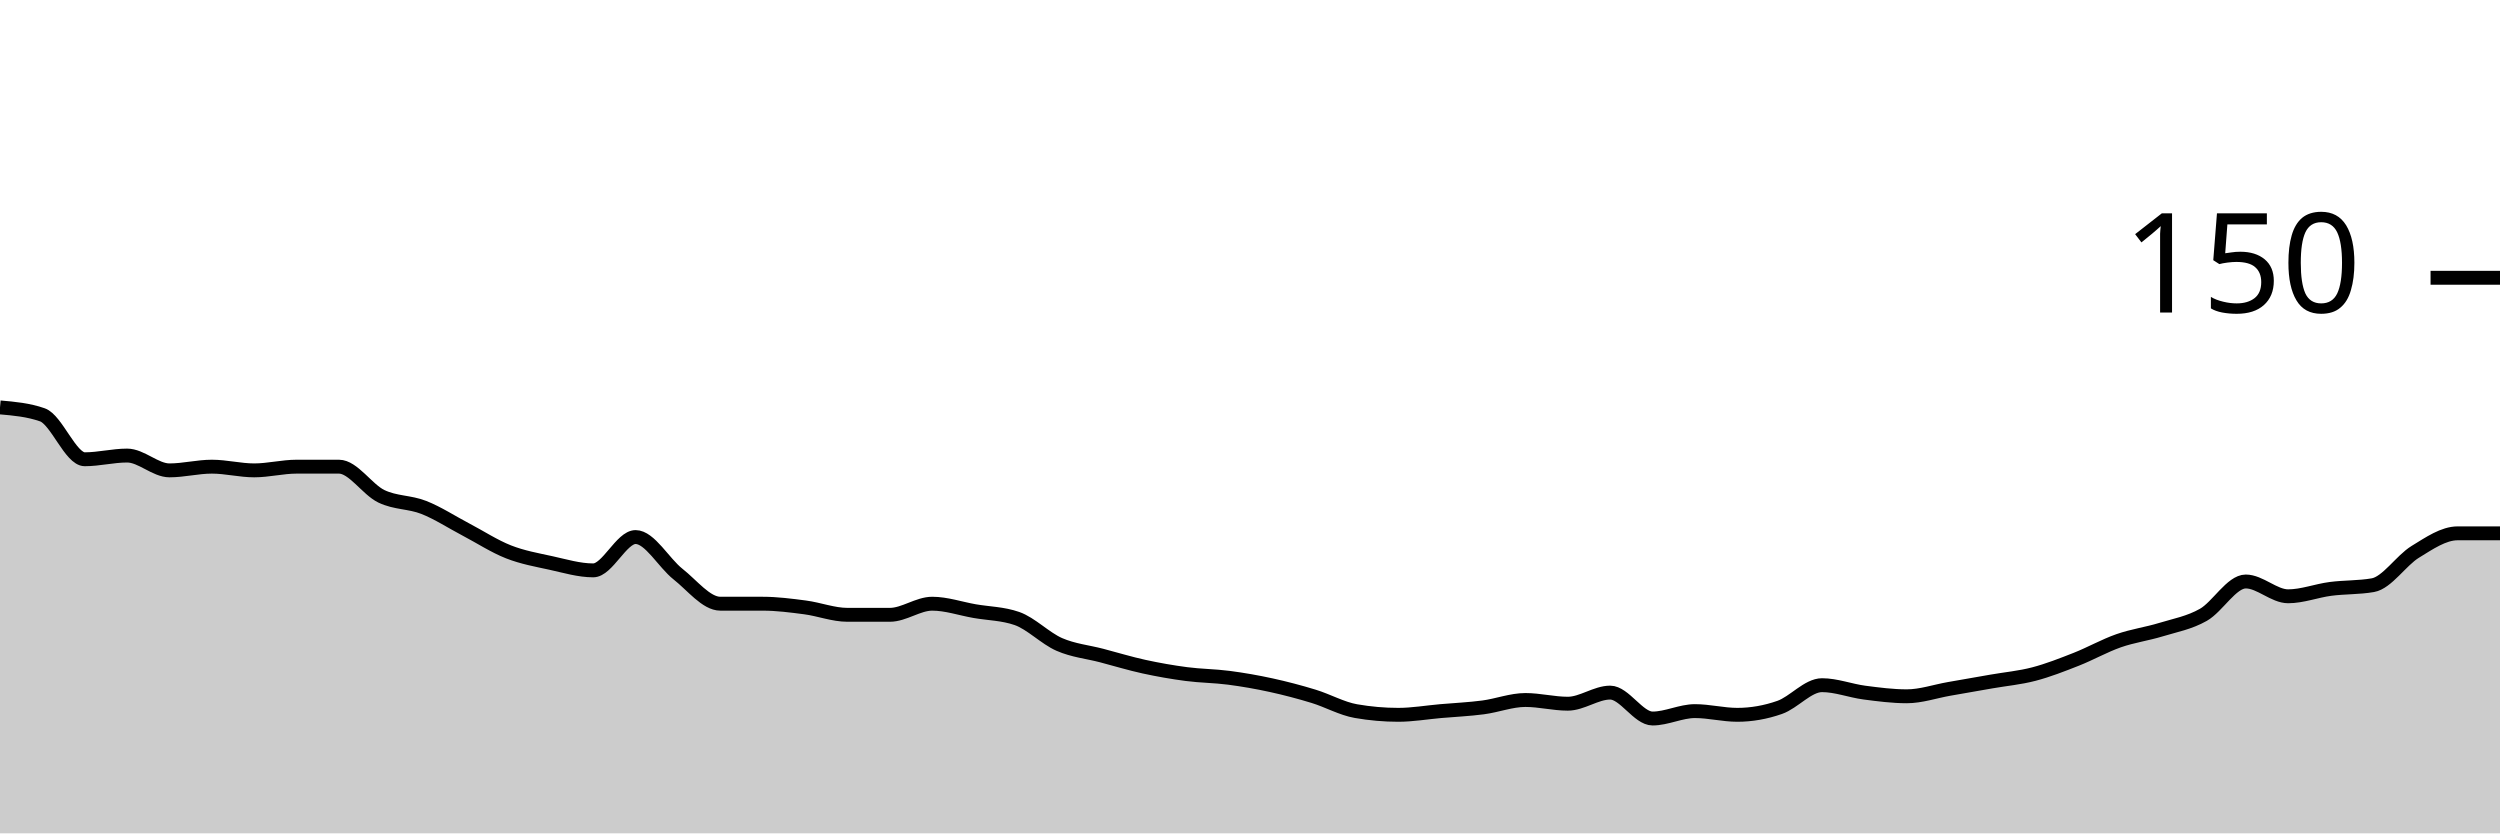
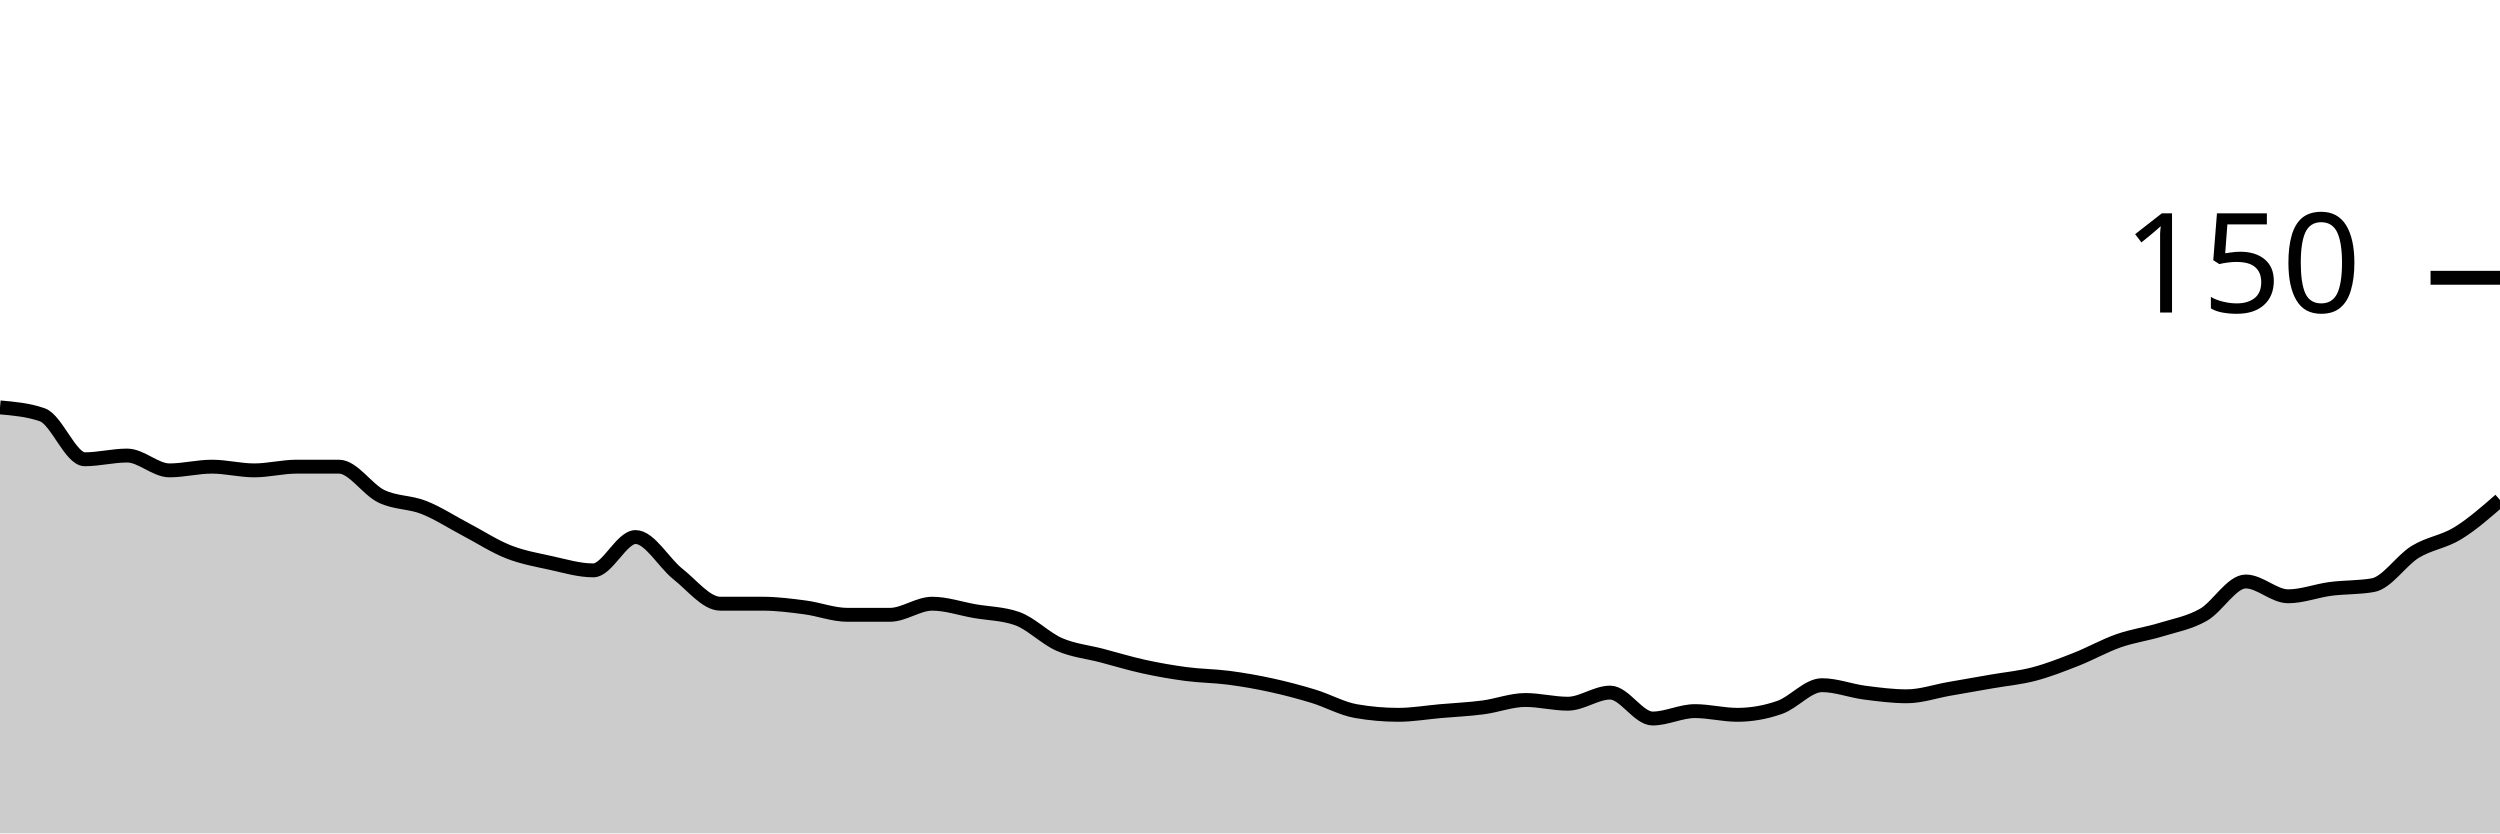
<svg xmlns="http://www.w3.org/2000/svg" viewBox="0 0 180 60">
  <g transform="translate(0,20)">
-     <path class="area" fill="rgba(0, 0, 0, 0.2)" d="M0,9.333C1.017,9.422,2.034,9.511,3.051,9.867C4.068,10.222,5.085,13.067,6.102,13.067C7.119,13.067,8.136,12.8,9.153,12.8C10.169,12.8,11.186,13.867,12.203,13.867C13.22,13.867,14.237,13.6,15.254,13.6C16.271,13.6,17.288,13.867,18.305,13.867C19.322,13.867,20.339,13.6,21.356,13.6C22.373,13.6,23.39,13.6,24.407,13.6C25.424,13.6,26.441,15.244,27.458,15.733C28.475,16.222,29.492,16.133,30.508,16.533C31.525,16.933,32.542,17.6,33.559,18.133C34.576,18.667,35.593,19.333,36.61,19.733C37.627,20.133,38.644,20.311,39.661,20.533C40.678,20.756,41.695,21.067,42.712,21.067C43.729,21.067,44.746,18.667,45.763,18.667C46.78,18.667,47.797,20.533,48.814,21.333C49.831,22.133,50.847,23.467,51.864,23.467C52.881,23.467,53.898,23.467,54.915,23.467C55.932,23.467,56.949,23.6,57.966,23.733C58.983,23.867,60,24.267,61.017,24.267C62.034,24.267,63.051,24.267,64.068,24.267C65.085,24.267,66.102,23.467,67.119,23.467C68.136,23.467,69.153,23.822,70.169,24C71.186,24.178,72.203,24.178,73.22,24.533C74.237,24.889,75.254,25.956,76.271,26.4C77.288,26.844,78.305,26.933,79.322,27.2C80.339,27.467,81.356,27.778,82.373,28C83.39,28.222,84.407,28.4,85.424,28.533C86.441,28.667,87.458,28.667,88.475,28.8C89.492,28.933,90.508,29.111,91.525,29.333C92.542,29.556,93.559,29.822,94.576,30.133C95.593,30.444,96.61,31.022,97.627,31.2C98.644,31.378,99.661,31.467,100.678,31.467C101.695,31.467,102.712,31.289,103.729,31.2C104.746,31.111,105.763,31.067,106.78,30.933C107.797,30.8,108.814,30.4,109.831,30.4C110.847,30.4,111.864,30.667,112.881,30.667C113.898,30.667,114.915,29.867,115.932,29.867C116.949,29.867,117.966,31.733,118.983,31.733C120,31.733,121.017,31.2,122.034,31.2C123.051,31.2,124.068,31.467,125.085,31.467C126.102,31.467,127.119,31.289,128.136,30.933C129.153,30.578,130.169,29.333,131.186,29.333C132.203,29.333,133.22,29.733,134.237,29.867C135.254,30,136.271,30.133,137.288,30.133C138.305,30.133,139.322,29.778,140.339,29.6C141.356,29.422,142.373,29.244,143.39,29.067C144.407,28.889,145.424,28.8,146.441,28.533C147.458,28.267,148.475,27.867,149.492,27.467C150.508,27.067,151.525,26.489,152.542,26.133C153.559,25.778,154.576,25.644,155.593,25.333C156.61,25.022,157.627,24.844,158.644,24.267C159.661,23.689,160.678,21.867,161.695,21.867C162.712,21.867,163.729,22.933,164.746,22.933C165.763,22.933,166.78,22.533,167.797,22.4C168.814,22.267,169.831,22.311,170.847,22.133C171.864,21.956,172.881,20.356,173.898,19.733C174.915,19.111,175.932,18.4,176.949,18.4C177.966,18.4,178.983,18.4,180,18.4L180,40C178.983,40,177.966,40,176.949,40C175.932,40,174.915,40,173.898,40C172.881,40,171.864,40,170.847,40C169.831,40,168.814,40,167.797,40C166.78,40,165.763,40,164.746,40C163.729,40,162.712,40,161.695,40C160.678,40,159.661,40,158.644,40C157.627,40,156.61,40,155.593,40C154.576,40,153.559,40,152.542,40C151.525,40,150.508,40,149.492,40C148.475,40,147.458,40,146.441,40C145.424,40,144.407,40,143.39,40C142.373,40,141.356,40,140.339,40C139.322,40,138.305,40,137.288,40C136.271,40,135.254,40,134.237,40C133.22,40,132.203,40,131.186,40C130.169,40,129.153,40,128.136,40C127.119,40,126.102,40,125.085,40C124.068,40,123.051,40,122.034,40C121.017,40,120,40,118.983,40C117.966,40,116.949,40,115.932,40C114.915,40,113.898,40,112.881,40C111.864,40,110.847,40,109.831,40C108.814,40,107.797,40,106.78,40C105.763,40,104.746,40,103.729,40C102.712,40,101.695,40,100.678,40C99.661,40,98.644,40,97.627,40C96.61,40,95.593,40,94.576,40C93.559,40,92.542,40,91.525,40C90.508,40,89.492,40,88.475,40C87.458,40,86.441,40,85.424,40C84.407,40,83.39,40,82.373,40C81.356,40,80.339,40,79.322,40C78.305,40,77.288,40,76.271,40C75.254,40,74.237,40,73.22,40C72.203,40,71.186,40,70.169,40C69.153,40,68.136,40,67.119,40C66.102,40,65.085,40,64.068,40C63.051,40,62.034,40,61.017,40C60,40,58.983,40,57.966,40C56.949,40,55.932,40,54.915,40C53.898,40,52.881,40,51.864,40C50.847,40,49.831,40,48.814,40C47.797,40,46.78,40,45.763,40C44.746,40,43.729,40,42.712,40C41.695,40,40.678,40,39.661,40C38.644,40,37.627,40,36.61,40C35.593,40,34.576,40,33.559,40C32.542,40,31.525,40,30.508,40C29.492,40,28.475,40,27.458,40C26.441,40,25.424,40,24.407,40C23.39,40,22.373,40,21.356,40C20.339,40,19.322,40,18.305,40C17.288,40,16.271,40,15.254,40C14.237,40,13.22,40,12.203,40C11.186,40,10.169,40,9.153,40C8.136,40,7.119,40,6.102,40C5.085,40,4.068,40,3.051,40C2.034,40,1.017,40,0,40Z" />
-     <path class="line" stroke="black" fill="none" d="M0,9.333C1.017,9.422,2.034,9.511,3.051,9.867C4.068,10.222,5.085,13.067,6.102,13.067C7.119,13.067,8.136,12.8,9.153,12.8C10.169,12.8,11.186,13.867,12.203,13.867C13.22,13.867,14.237,13.6,15.254,13.6C16.271,13.6,17.288,13.867,18.305,13.867C19.322,13.867,20.339,13.6,21.356,13.6C22.373,13.6,23.39,13.6,24.407,13.6C25.424,13.6,26.441,15.244,27.458,15.733C28.475,16.222,29.492,16.133,30.508,16.533C31.525,16.933,32.542,17.6,33.559,18.133C34.576,18.667,35.593,19.333,36.61,19.733C37.627,20.133,38.644,20.311,39.661,20.533C40.678,20.756,41.695,21.067,42.712,21.067C43.729,21.067,44.746,18.667,45.763,18.667C46.78,18.667,47.797,20.533,48.814,21.333C49.831,22.133,50.847,23.467,51.864,23.467C52.881,23.467,53.898,23.467,54.915,23.467C55.932,23.467,56.949,23.6,57.966,23.733C58.983,23.867,60,24.267,61.017,24.267C62.034,24.267,63.051,24.267,64.068,24.267C65.085,24.267,66.102,23.467,67.119,23.467C68.136,23.467,69.153,23.822,70.169,24C71.186,24.178,72.203,24.178,73.22,24.533C74.237,24.889,75.254,25.956,76.271,26.4C77.288,26.844,78.305,26.933,79.322,27.2C80.339,27.467,81.356,27.778,82.373,28C83.39,28.222,84.407,28.4,85.424,28.533C86.441,28.667,87.458,28.667,88.475,28.8C89.492,28.933,90.508,29.111,91.525,29.333C92.542,29.556,93.559,29.822,94.576,30.133C95.593,30.444,96.61,31.022,97.627,31.2C98.644,31.378,99.661,31.467,100.678,31.467C101.695,31.467,102.712,31.289,103.729,31.2C104.746,31.111,105.763,31.067,106.78,30.933C107.797,30.8,108.814,30.4,109.831,30.4C110.847,30.4,111.864,30.667,112.881,30.667C113.898,30.667,114.915,29.867,115.932,29.867C116.949,29.867,117.966,31.733,118.983,31.733C120,31.733,121.017,31.2,122.034,31.2C123.051,31.2,124.068,31.467,125.085,31.467C126.102,31.467,127.119,31.289,128.136,30.933C129.153,30.578,130.169,29.333,131.186,29.333C132.203,29.333,133.22,29.733,134.237,29.867C135.254,30,136.271,30.133,137.288,30.133C138.305,30.133,139.322,29.778,140.339,29.6C141.356,29.422,142.373,29.244,143.39,29.067C144.407,28.889,145.424,28.8,146.441,28.533C147.458,28.267,148.475,27.867,149.492,27.467C150.508,27.067,151.525,26.489,152.542,26.133C153.559,25.778,154.576,25.644,155.593,25.333C156.61,25.022,157.627,24.844,158.644,24.267C159.661,23.689,160.678,21.867,161.695,21.867C162.712,21.867,163.729,22.933,164.746,22.933C165.763,22.933,166.78,22.533,167.797,22.4C168.814,22.267,169.831,22.311,170.847,22.133C171.864,21.956,172.881,20.356,173.898,19.733C174.915,19.111,175.932,18.4,176.949,18.4C177.966,18.4,178.983,18.4,180,18.4" />
+     <path class="area" fill="rgba(0, 0, 0, 0.2)" d="M0,9.333C1.017,9.422,2.034,9.511,3.051,9.867C4.068,10.222,5.085,13.067,6.102,13.067C7.119,13.067,8.136,12.8,9.153,12.8C10.169,12.8,11.186,13.867,12.203,13.867C13.22,13.867,14.237,13.6,15.254,13.6C16.271,13.6,17.288,13.867,18.305,13.867C19.322,13.867,20.339,13.6,21.356,13.6C22.373,13.6,23.39,13.6,24.407,13.6C25.424,13.6,26.441,15.244,27.458,15.733C28.475,16.222,29.492,16.133,30.508,16.533C31.525,16.933,32.542,17.6,33.559,18.133C34.576,18.667,35.593,19.333,36.61,19.733C37.627,20.133,38.644,20.311,39.661,20.533C40.678,20.756,41.695,21.067,42.712,21.067C43.729,21.067,44.746,18.667,45.763,18.667C46.78,18.667,47.797,20.533,48.814,21.333C49.831,22.133,50.847,23.467,51.864,23.467C52.881,23.467,53.898,23.467,54.915,23.467C55.932,23.467,56.949,23.6,57.966,23.733C58.983,23.867,60,24.267,61.017,24.267C62.034,24.267,63.051,24.267,64.068,24.267C65.085,24.267,66.102,23.467,67.119,23.467C68.136,23.467,69.153,23.822,70.169,24C71.186,24.178,72.203,24.178,73.22,24.533C74.237,24.889,75.254,25.956,76.271,26.4C77.288,26.844,78.305,26.933,79.322,27.2C80.339,27.467,81.356,27.778,82.373,28C83.39,28.222,84.407,28.4,85.424,28.533C86.441,28.667,87.458,28.667,88.475,28.8C89.492,28.933,90.508,29.111,91.525,29.333C92.542,29.556,93.559,29.822,94.576,30.133C95.593,30.444,96.61,31.022,97.627,31.2C98.644,31.378,99.661,31.467,100.678,31.467C101.695,31.467,102.712,31.289,103.729,31.2C104.746,31.111,105.763,31.067,106.78,30.933C107.797,30.8,108.814,30.4,109.831,30.4C110.847,30.4,111.864,30.667,112.881,30.667C113.898,30.667,114.915,29.867,115.932,29.867C116.949,29.867,117.966,31.733,118.983,31.733C120,31.733,121.017,31.2,122.034,31.2C123.051,31.2,124.068,31.467,125.085,31.467C126.102,31.467,127.119,31.289,128.136,30.933C129.153,30.578,130.169,29.333,131.186,29.333C132.203,29.333,133.22,29.733,134.237,29.867C135.254,30,136.271,30.133,137.288,30.133C138.305,30.133,139.322,29.778,140.339,29.6C141.356,29.422,142.373,29.244,143.39,29.067C144.407,28.889,145.424,28.8,146.441,28.533C147.458,28.267,148.475,27.867,149.492,27.467C150.508,27.067,151.525,26.489,152.542,26.133C153.559,25.778,154.576,25.644,155.593,25.333C156.61,25.022,157.627,24.844,158.644,24.267C159.661,23.689,160.678,21.867,161.695,21.867C162.712,21.867,163.729,22.933,164.746,22.933C165.763,22.933,166.78,22.533,167.797,22.4C168.814,22.267,169.831,22.311,170.847,22.133C171.864,21.956,172.881,20.356,173.898,19.733C174.915,19.111,175.932,19.022,176.949,18.4C177.966,17.778,178.983,16.889,180,16L180,40C178.983,40,177.966,40,176.949,40C175.932,40,174.915,40,173.898,40C172.881,40,171.864,40,170.847,40C169.831,40,168.814,40,167.797,40C166.78,40,165.763,40,164.746,40C163.729,40,162.712,40,161.695,40C160.678,40,159.661,40,158.644,40C157.627,40,156.61,40,155.593,40C154.576,40,153.559,40,152.542,40C151.525,40,150.508,40,149.492,40C148.475,40,147.458,40,146.441,40C145.424,40,144.407,40,143.39,40C142.373,40,141.356,40,140.339,40C139.322,40,138.305,40,137.288,40C136.271,40,135.254,40,134.237,40C133.22,40,132.203,40,131.186,40C130.169,40,129.153,40,128.136,40C127.119,40,126.102,40,125.085,40C124.068,40,123.051,40,122.034,40C121.017,40,120,40,118.983,40C117.966,40,116.949,40,115.932,40C114.915,40,113.898,40,112.881,40C111.864,40,110.847,40,109.831,40C108.814,40,107.797,40,106.78,40C105.763,40,104.746,40,103.729,40C102.712,40,101.695,40,100.678,40C99.661,40,98.644,40,97.627,40C96.61,40,95.593,40,94.576,40C93.559,40,92.542,40,91.525,40C90.508,40,89.492,40,88.475,40C87.458,40,86.441,40,85.424,40C84.407,40,83.39,40,82.373,40C81.356,40,80.339,40,79.322,40C78.305,40,77.288,40,76.271,40C75.254,40,74.237,40,73.22,40C72.203,40,71.186,40,70.169,40C69.153,40,68.136,40,67.119,40C66.102,40,65.085,40,64.068,40C63.051,40,62.034,40,61.017,40C60,40,58.983,40,57.966,40C56.949,40,55.932,40,54.915,40C53.898,40,52.881,40,51.864,40C50.847,40,49.831,40,48.814,40C47.797,40,46.78,40,45.763,40C44.746,40,43.729,40,42.712,40C41.695,40,40.678,40,39.661,40C38.644,40,37.627,40,36.61,40C35.593,40,34.576,40,33.559,40C32.542,40,31.525,40,30.508,40C29.492,40,28.475,40,27.458,40C26.441,40,25.424,40,24.407,40C23.39,40,22.373,40,21.356,40C20.339,40,19.322,40,18.305,40C17.288,40,16.271,40,15.254,40C14.237,40,13.22,40,12.203,40C11.186,40,10.169,40,9.153,40C8.136,40,7.119,40,6.102,40C5.085,40,4.068,40,3.051,40C2.034,40,1.017,40,0,40Z" />
+     <path class="line" stroke="black" fill="none" d="M0,9.333C1.017,9.422,2.034,9.511,3.051,9.867C4.068,10.222,5.085,13.067,6.102,13.067C7.119,13.067,8.136,12.8,9.153,12.8C10.169,12.8,11.186,13.867,12.203,13.867C13.22,13.867,14.237,13.6,15.254,13.6C16.271,13.6,17.288,13.867,18.305,13.867C19.322,13.867,20.339,13.6,21.356,13.6C22.373,13.6,23.39,13.6,24.407,13.6C25.424,13.6,26.441,15.244,27.458,15.733C28.475,16.222,29.492,16.133,30.508,16.533C31.525,16.933,32.542,17.6,33.559,18.133C34.576,18.667,35.593,19.333,36.61,19.733C37.627,20.133,38.644,20.311,39.661,20.533C40.678,20.756,41.695,21.067,42.712,21.067C43.729,21.067,44.746,18.667,45.763,18.667C46.78,18.667,47.797,20.533,48.814,21.333C49.831,22.133,50.847,23.467,51.864,23.467C52.881,23.467,53.898,23.467,54.915,23.467C55.932,23.467,56.949,23.6,57.966,23.733C58.983,23.867,60,24.267,61.017,24.267C62.034,24.267,63.051,24.267,64.068,24.267C65.085,24.267,66.102,23.467,67.119,23.467C68.136,23.467,69.153,23.822,70.169,24C71.186,24.178,72.203,24.178,73.22,24.533C74.237,24.889,75.254,25.956,76.271,26.4C77.288,26.844,78.305,26.933,79.322,27.2C80.339,27.467,81.356,27.778,82.373,28C83.39,28.222,84.407,28.4,85.424,28.533C86.441,28.667,87.458,28.667,88.475,28.8C89.492,28.933,90.508,29.111,91.525,29.333C92.542,29.556,93.559,29.822,94.576,30.133C95.593,30.444,96.61,31.022,97.627,31.2C98.644,31.378,99.661,31.467,100.678,31.467C101.695,31.467,102.712,31.289,103.729,31.2C104.746,31.111,105.763,31.067,106.78,30.933C107.797,30.8,108.814,30.4,109.831,30.4C110.847,30.4,111.864,30.667,112.881,30.667C113.898,30.667,114.915,29.867,115.932,29.867C116.949,29.867,117.966,31.733,118.983,31.733C120,31.733,121.017,31.2,122.034,31.2C123.051,31.2,124.068,31.467,125.085,31.467C126.102,31.467,127.119,31.289,128.136,30.933C129.153,30.578,130.169,29.333,131.186,29.333C132.203,29.333,133.22,29.733,134.237,29.867C135.254,30,136.271,30.133,137.288,30.133C138.305,30.133,139.322,29.778,140.339,29.6C141.356,29.422,142.373,29.244,143.39,29.067C144.407,28.889,145.424,28.8,146.441,28.533C147.458,28.267,148.475,27.867,149.492,27.467C150.508,27.067,151.525,26.489,152.542,26.133C153.559,25.778,154.576,25.644,155.593,25.333C156.61,25.022,157.627,24.844,158.644,24.267C159.661,23.689,160.678,21.867,161.695,21.867C162.712,21.867,163.729,22.933,164.746,22.933C165.763,22.933,166.78,22.533,167.797,22.4C168.814,22.267,169.831,22.311,170.847,22.133C171.864,21.956,172.881,20.356,173.898,19.733C174.915,19.111,175.932,19.022,176.949,18.4C177.966,17.778,178.983,16.889,180,16" />
    <path class="axis-ceiling" stroke-width="1" stroke="black" fill="none" d="M175,0L180,0" />
    <text class="axis-ceiling-label" font-family="sans-serif" text-anchor="end" font-size="10px" x="170" y="2.5">150</text>
  </g>
</svg>
